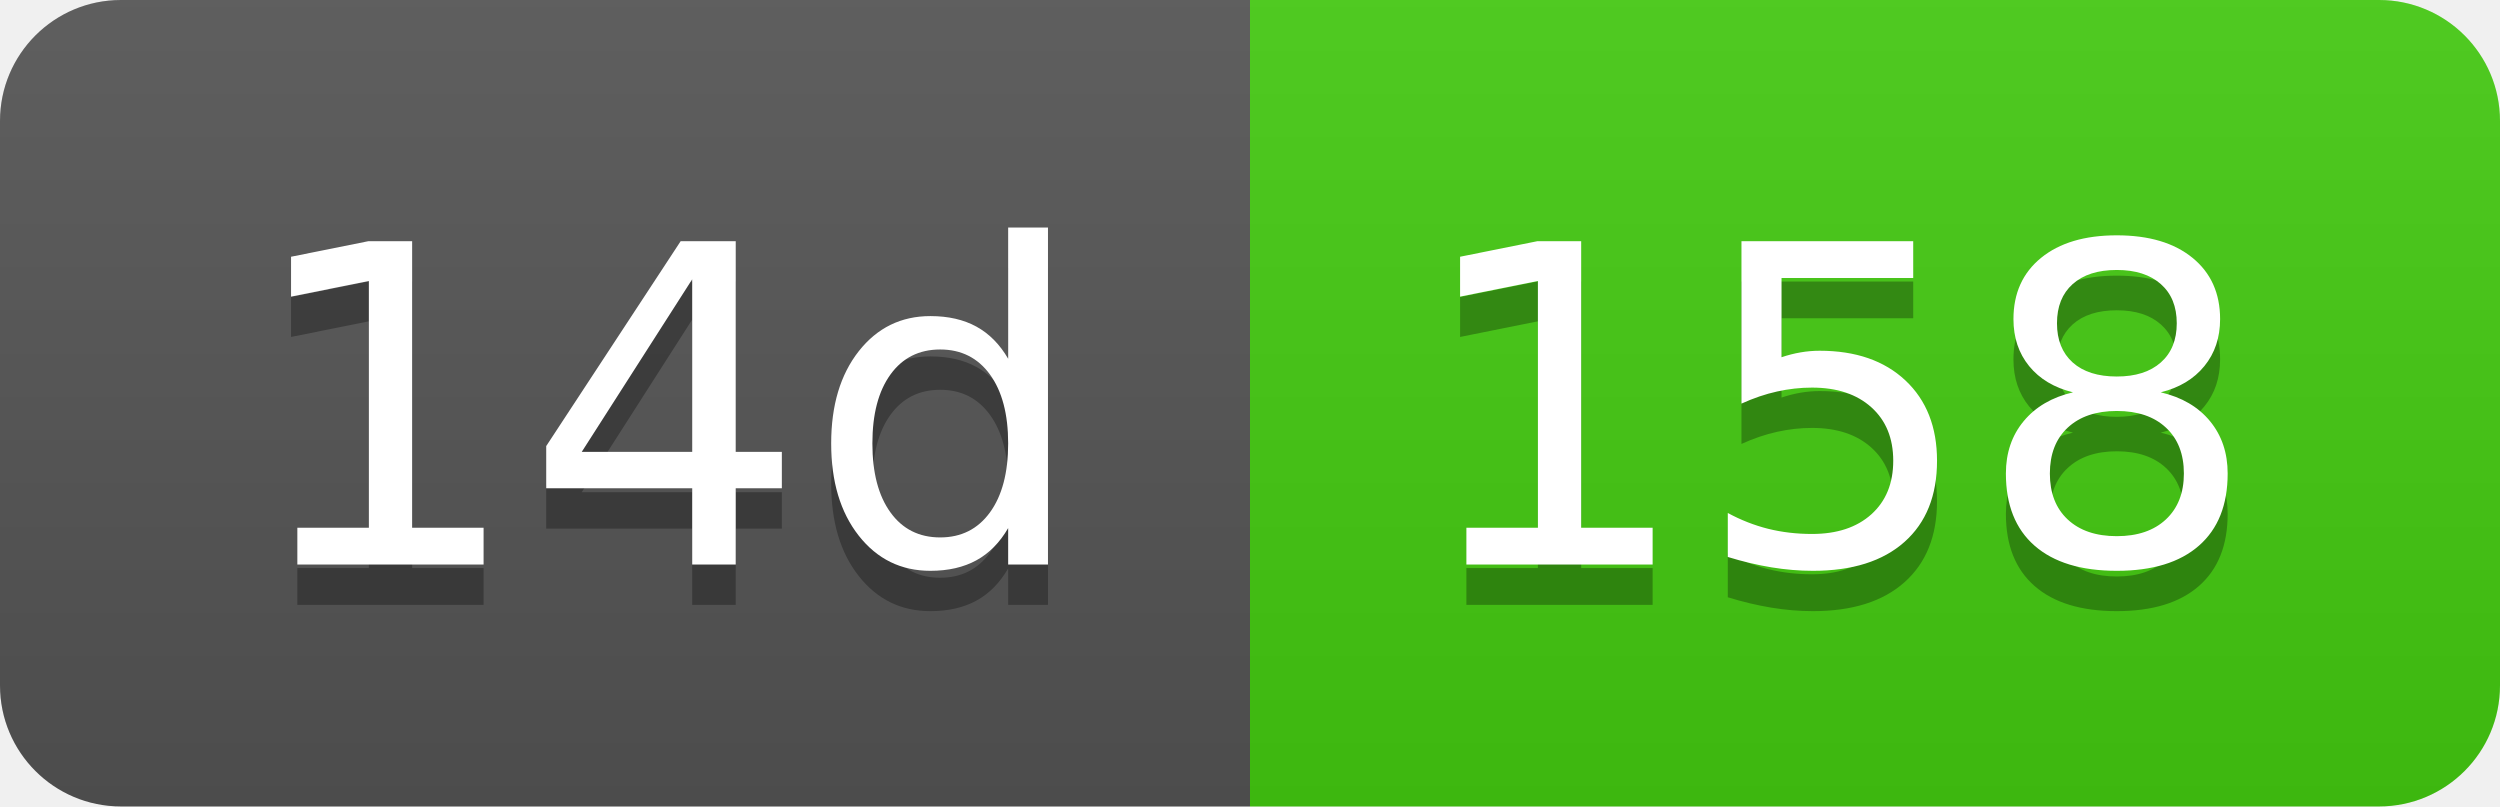
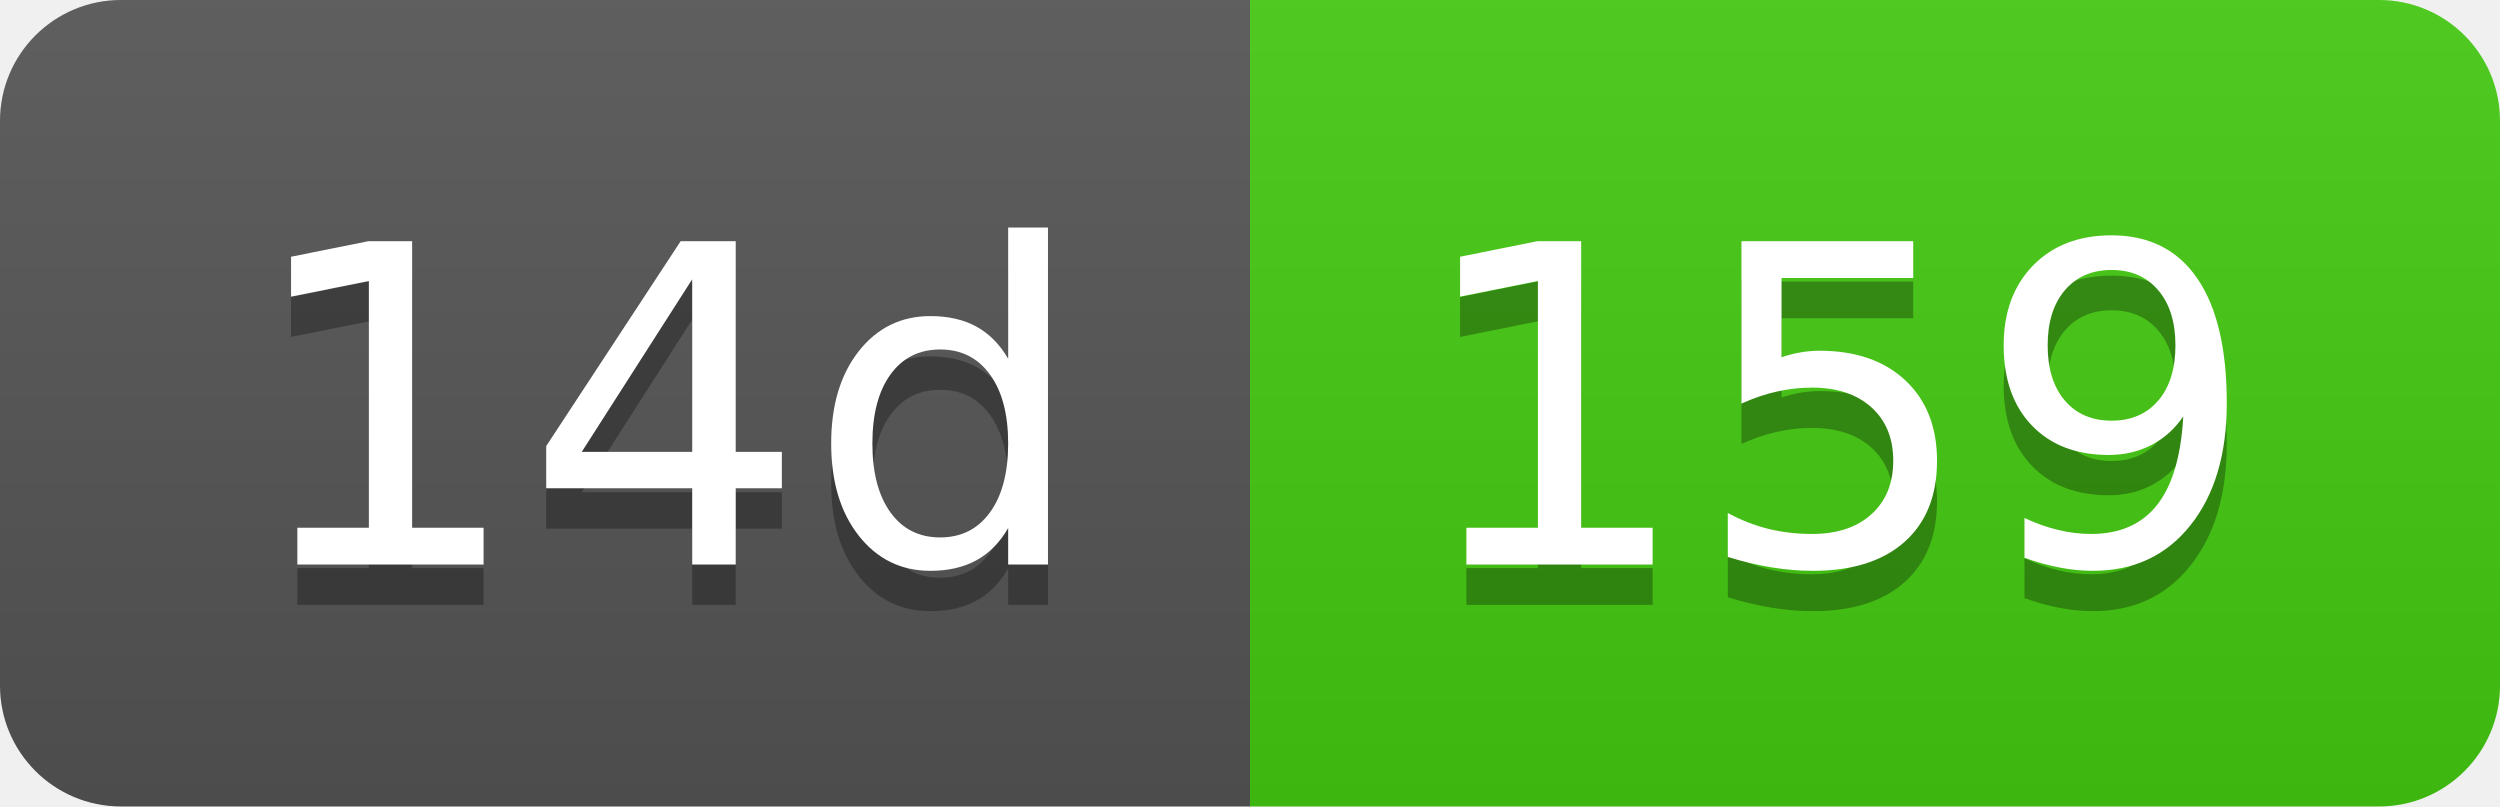
- <svg xmlns="http://www.w3.org/2000/svg" width="62" height="20" role="img" aria-label="14d: 158">
+ <svg xmlns="http://www.w3.org/2000/svg" width="62" height="20" role="img" aria-label="14d: 159">
  <linearGradient id="s" x2="0" y2="100%">
    <stop offset="0" stop-color="#bbb" stop-opacity=".1" />
    <stop offset="1" stop-opacity=".1" />
  </linearGradient>
  <clipPath id="r">
    <rect width="62" height="20" rx="3" fill="#fff" />
  </clipPath>
  <g clip-path="url(#r)">
    <rect width="31" height="20" fill="#555" />
    <rect x="31" width="31" height="20" fill="#4c1" />
    <rect width="62" height="20" fill="url(#s)" />
  </g>
  <g fill="#fff" text-anchor="middle" font-family="Verdana,Geneva,DejaVu Sans,sans-serif" text-rendering="geometricPrecision" font-size="110">
    <text aria-hidden="true" x="165" y="150" fill="#010101" fill-opacity=".3" transform="scale(.1)" textLength="210">14d</text>
    <text x="165" y="140" transform="scale(.1)" fill="#fff" textLength="210">14d</text>
-     <text aria-hidden="true" x="455" y="150" fill="#010101" fill-opacity=".3" transform="scale(.1)" textLength="210">158</text>
-     <text x="455" y="140" transform="scale(.1)" fill="#fff" textLength="210">158</text>
+     <text aria-hidden="true" x="455" y="150" fill="#010101" fill-opacity=".3" transform="scale(.1)" textLength="210">159</text>
+     <text x="455" y="140" transform="scale(.1)" fill="#fff" textLength="210">159</text>
  </g>
</svg>
